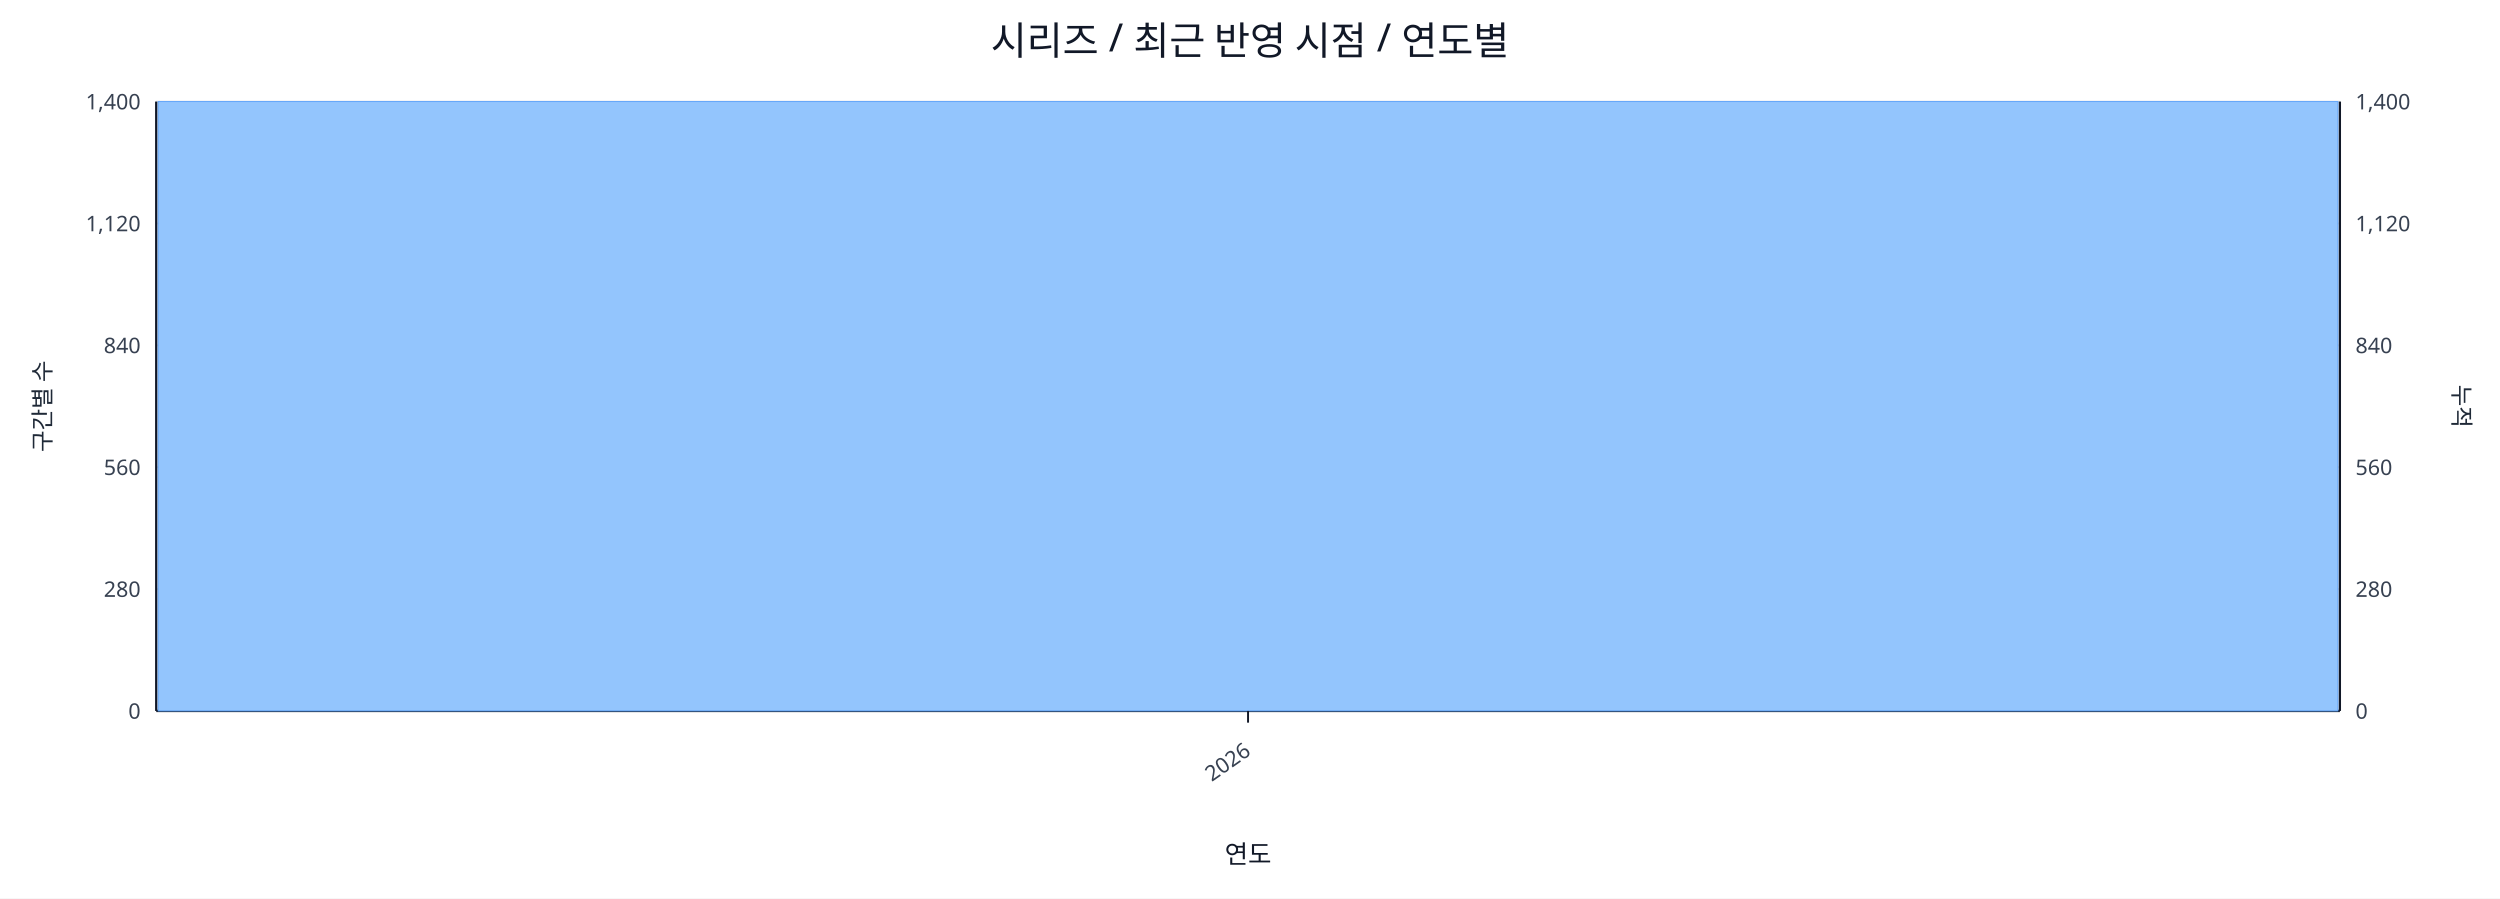
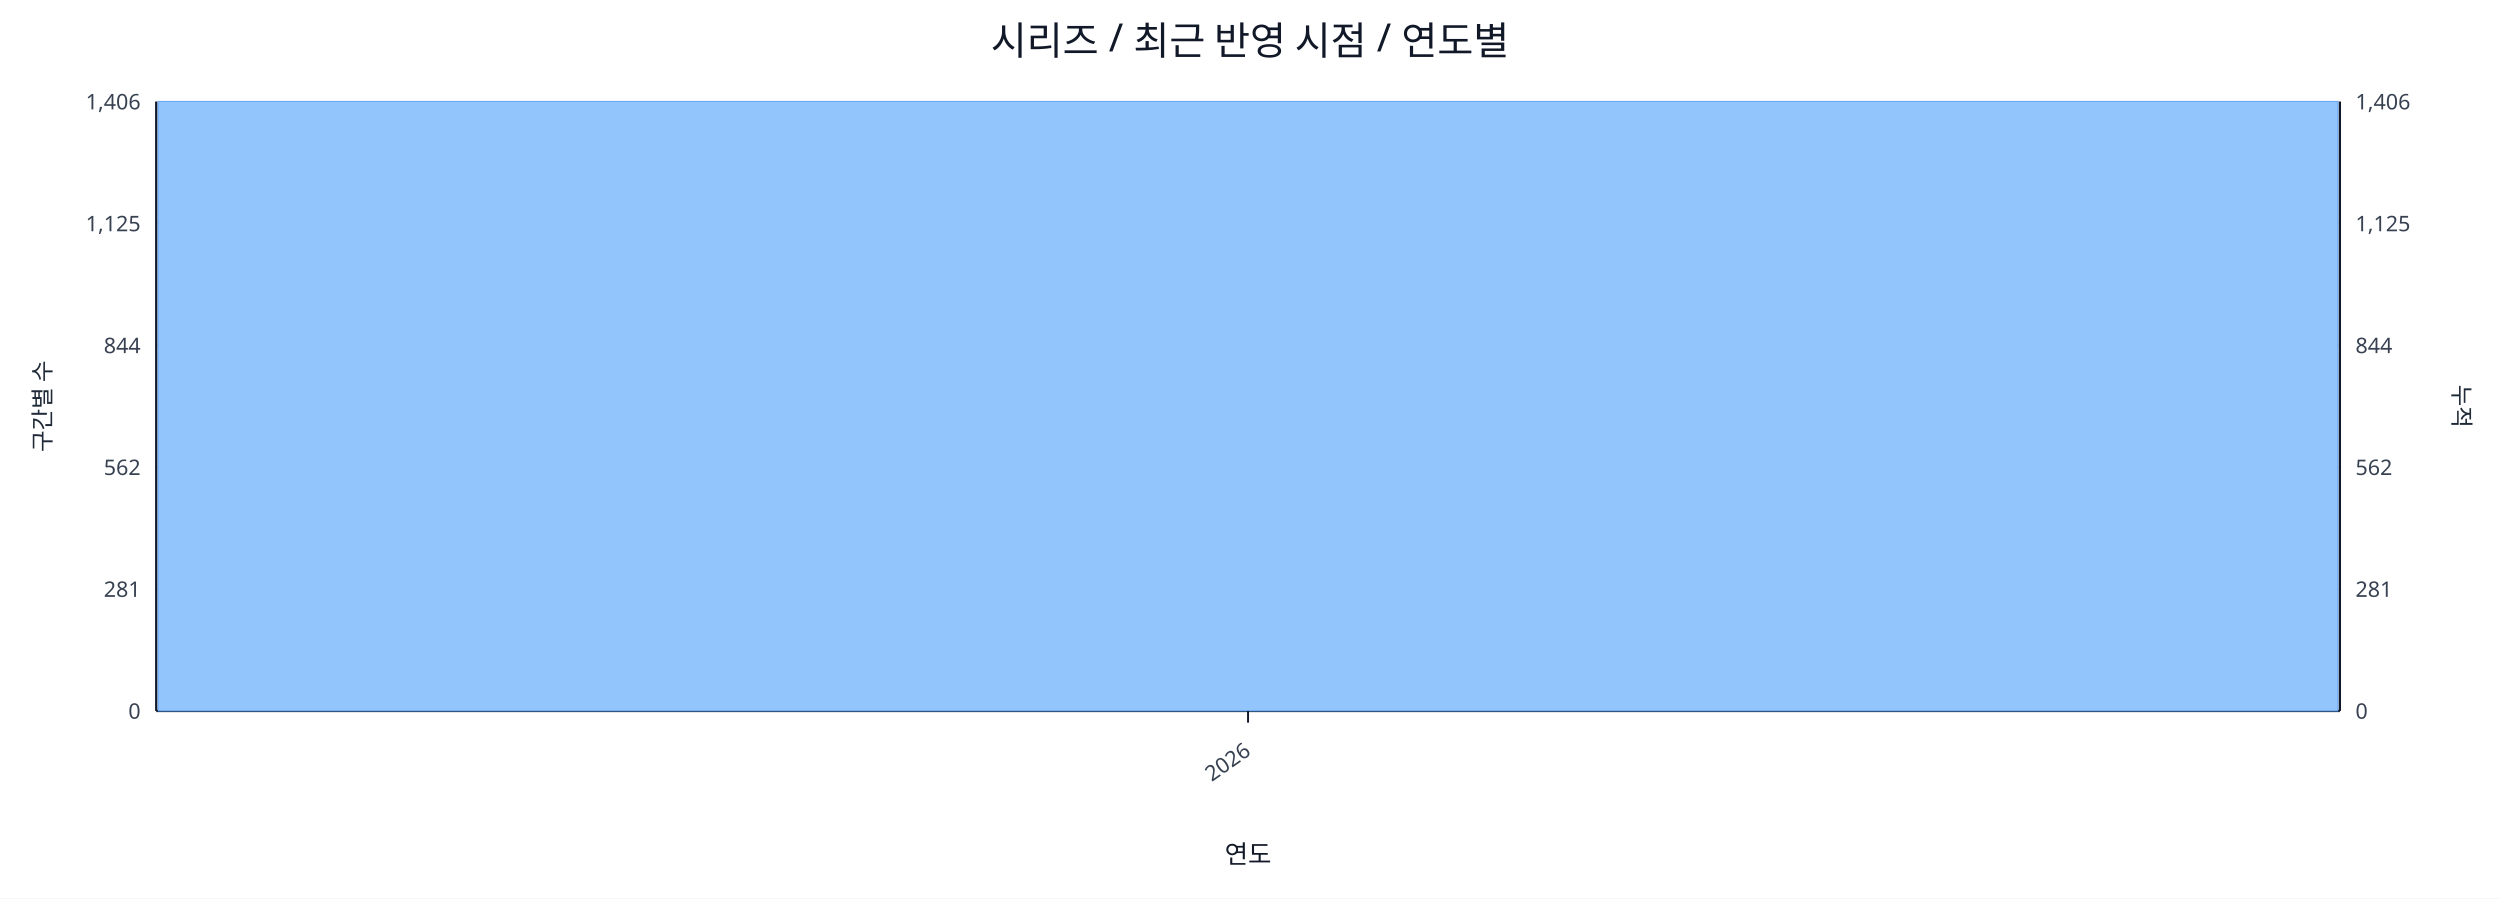
<svg xmlns="http://www.w3.org/2000/svg" width="1280" height="460" viewBox="0 0 1280 460">
  <rect x="0" y="0" width="100%" height="100%" fill="#ffffff" />
  <text x="640.0" y="28" font-size="20" text-anchor="middle" font-family="sans-serif" fill="#111827">시리즈 / 최근 반영 시점 / 연도별</text>
  <line x1="80.0" y1="52.0" x2="1198.0" y2="52.0" stroke="#e5e7eb" stroke-width="1" />
-   <text x="72.0" y="56.0" font-size="11" text-anchor="end" font-family="sans-serif" fill="#374151">1,400</text>
-   <text x="1206.0" y="56.0" font-size="11" text-anchor="start" font-family="sans-serif" fill="#374151">1,400</text>
+   <text x="72.0" y="56.0" font-size="11" text-anchor="end" font-family="sans-serif" fill="#374151">1,406</text>
+   <text x="1206.0" y="56.0" font-size="11" text-anchor="start" font-family="sans-serif" fill="#374151">1,406</text>
  <line x1="80.0" y1="114.4" x2="1198.0" y2="114.4" stroke="#e5e7eb" stroke-width="1" />
-   <text x="72.0" y="118.4" font-size="11" text-anchor="end" font-family="sans-serif" fill="#374151">1,120</text>
-   <text x="1206.0" y="118.4" font-size="11" text-anchor="start" font-family="sans-serif" fill="#374151">1,120</text>
+   <text x="72.0" y="118.4" font-size="11" text-anchor="end" font-family="sans-serif" fill="#374151">1,125</text>
+   <text x="1206.0" y="118.4" font-size="11" text-anchor="start" font-family="sans-serif" fill="#374151">1,125</text>
  <line x1="80.0" y1="176.8" x2="1198.0" y2="176.8" stroke="#e5e7eb" stroke-width="1" />
-   <text x="72.0" y="180.8" font-size="11" text-anchor="end" font-family="sans-serif" fill="#374151">840</text>
-   <text x="1206.0" y="180.8" font-size="11" text-anchor="start" font-family="sans-serif" fill="#374151">840</text>
+   <text x="72.0" y="180.8" font-size="11" text-anchor="end" font-family="sans-serif" fill="#374151">844</text>
+   <text x="1206.0" y="180.8" font-size="11" text-anchor="start" font-family="sans-serif" fill="#374151">844</text>
  <line x1="80.0" y1="239.2" x2="1198.0" y2="239.2" stroke="#e5e7eb" stroke-width="1" />
-   <text x="72.0" y="243.2" font-size="11" text-anchor="end" font-family="sans-serif" fill="#374151">560</text>
-   <text x="1206.0" y="243.2" font-size="11" text-anchor="start" font-family="sans-serif" fill="#374151">560</text>
+   <text x="72.0" y="243.2" font-size="11" text-anchor="end" font-family="sans-serif" fill="#374151">562</text>
+   <text x="1206.0" y="243.2" font-size="11" text-anchor="start" font-family="sans-serif" fill="#374151">562</text>
  <line x1="80.0" y1="301.6" x2="1198.0" y2="301.6" stroke="#e5e7eb" stroke-width="1" />
-   <text x="72.0" y="305.6" font-size="11" text-anchor="end" font-family="sans-serif" fill="#374151">280</text>
-   <text x="1206.0" y="305.6" font-size="11" text-anchor="start" font-family="sans-serif" fill="#374151">280</text>
+   <text x="72.0" y="305.6" font-size="11" text-anchor="end" font-family="sans-serif" fill="#374151">281</text>
+   <text x="1206.0" y="305.6" font-size="11" text-anchor="start" font-family="sans-serif" fill="#374151">281</text>
  <line x1="80.0" y1="364.0" x2="1198.0" y2="364.0" stroke="#e5e7eb" stroke-width="1" />
  <text x="72.0" y="368.0" font-size="11" text-anchor="end" font-family="sans-serif" fill="#374151">0</text>
  <text x="1206.0" y="368.0" font-size="11" text-anchor="start" font-family="sans-serif" fill="#374151">0</text>
  <line x1="80.0" y1="364.0" x2="1198.0" y2="364.0" stroke="#111827" stroke-width="1.2" />
  <line x1="80.0" y1="52.0" x2="80.0" y2="364.0" stroke="#111827" stroke-width="1.2" />
  <line x1="1198.0" y1="52.0" x2="1198.0" y2="364.0" stroke="#111827" stroke-width="1.2" />
  <rect x="81.0" y="52.0" width="1116.0" height="312.0" fill="#93c5fd" stroke="#60a5fa" stroke-width="0.5" />
  <polyline fill="none" stroke="#ef4444" stroke-width="2" points="639.0,52.0" />
  <line x1="639.0" y1="364.0" x2="639.0" y2="370.0" stroke="#111827" stroke-width="1" />
  <text x="641.0" y="386.0" font-size="11" text-anchor="end" transform="rotate(-35 641.0 386.0)" font-family="sans-serif" fill="#374151">2026</text>
  <text x="26" y="208.0" font-size="12" transform="rotate(-90 26 208.0)" text-anchor="middle" font-family="sans-serif" fill="#1f2937">구간별 수</text>
  <text x="1256.0" y="208.0" font-size="12" transform="rotate(90 1256.0 208.0)" text-anchor="middle" font-family="sans-serif" fill="#1f2937">누적</text>
  <text x="639.0" y="442.0" font-size="13" text-anchor="middle" font-family="sans-serif" fill="#111827">연도</text>
</svg>
